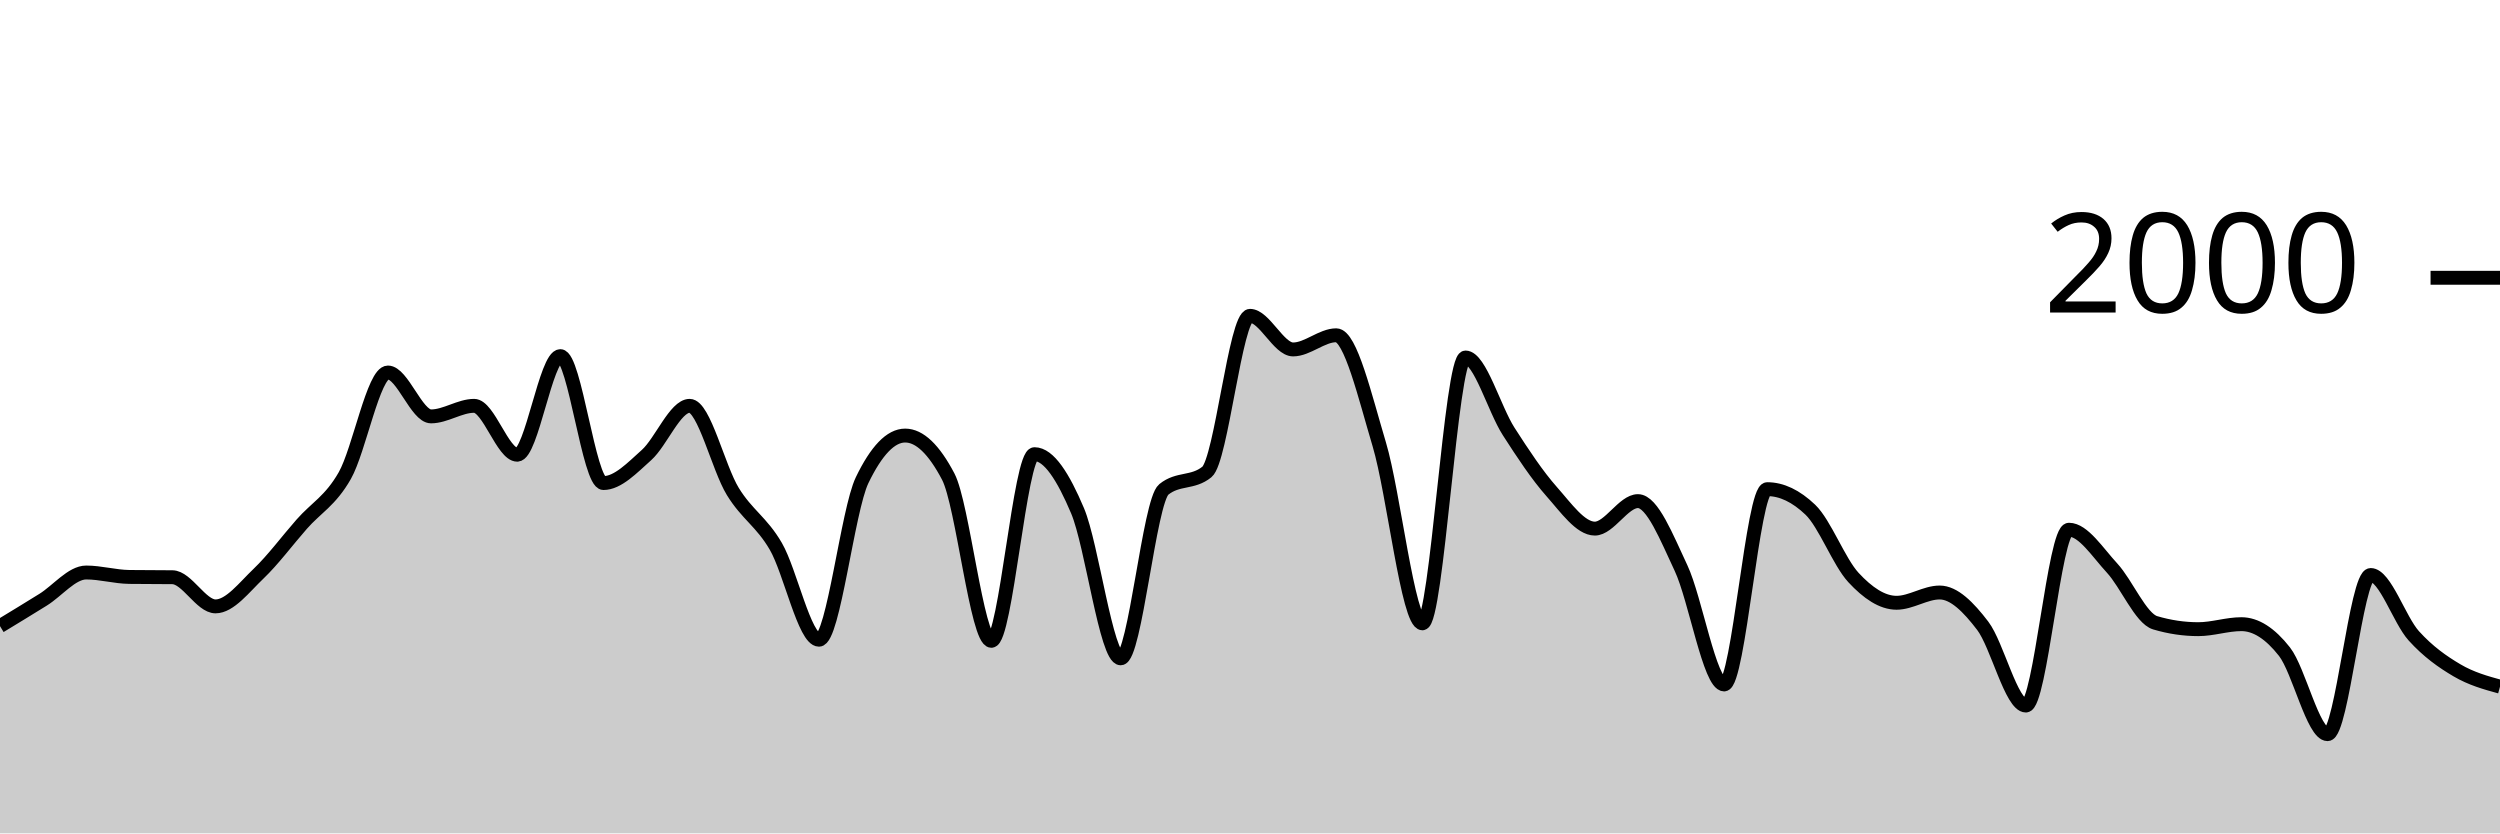
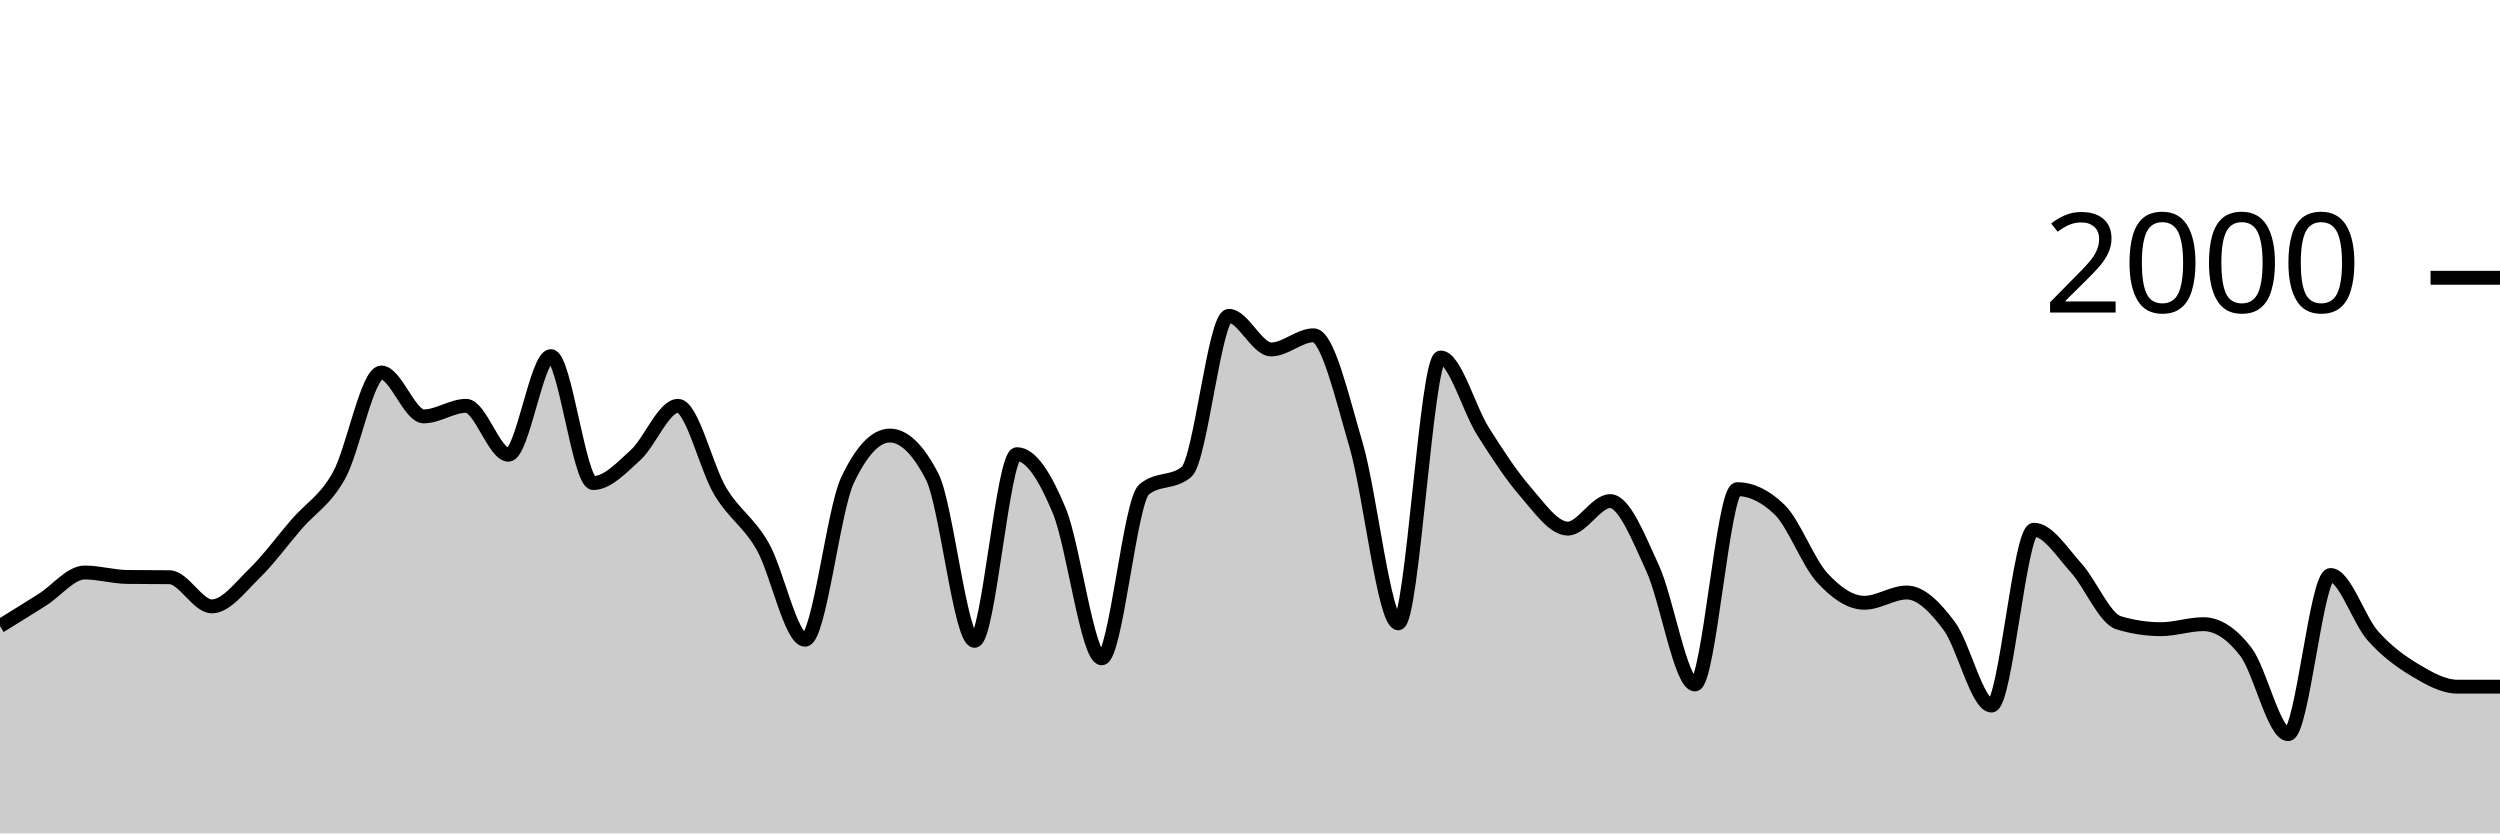
<svg xmlns="http://www.w3.org/2000/svg" viewBox="0 0 180 60">
  <g transform="translate(0,20)">
-     <path class="area" fill="rgba(0, 0, 0, 0.2)" d="M0,25.08C1.034,24.452,2.069,23.823,3.103,23.18C4.138,22.537,5.172,21.22,6.207,21.22C7.241,21.22,8.276,21.527,9.31,21.54C10.345,21.553,11.379,21.547,12.414,21.56C13.448,21.573,14.483,23.66,15.517,23.66C16.552,23.66,17.586,22.287,18.621,21.3C19.655,20.313,20.69,18.917,21.724,17.74C22.759,16.563,23.793,16.06,24.828,14.24C25.862,12.42,26.897,6.82,27.931,6.82C28.966,6.82,30,9.98,31.034,9.98C32.069,9.98,33.103,9.22,34.138,9.22C35.172,9.22,36.207,12.74,37.241,12.74C38.276,12.74,39.31,5.64,40.345,5.64C41.379,5.64,42.414,14.78,43.448,14.78C44.483,14.78,45.517,13.687,46.552,12.76C47.586,11.833,48.621,9.22,49.655,9.22C50.69,9.22,51.724,13.693,52.759,15.38C53.793,17.067,54.828,17.56,55.862,19.34C56.897,21.12,57.931,26.06,58.966,26.06C60,26.06,61.034,16.727,62.069,14.58C63.103,12.433,64.138,11.36,65.172,11.36C66.207,11.36,67.241,12.347,68.276,14.32C69.31,16.293,70.345,26.14,71.379,26.14C72.414,26.14,73.448,12.7,74.483,12.7C75.517,12.7,76.552,14.33,77.586,16.78C78.621,19.23,79.655,27.4,80.69,27.4C81.724,27.4,82.759,16.08,83.793,15.24C84.828,14.4,85.862,14.82,86.897,13.98C87.931,13.14,88.966,2.74,90,2.74C91.034,2.74,92.069,5.16,93.103,5.16C94.138,5.16,95.172,4.14,96.207,4.14C97.241,4.14,98.276,8.543,99.31,12C100.345,15.457,101.379,24.88,102.414,24.88C103.448,24.88,104.483,5.74,105.517,5.74C106.552,5.74,107.586,9.45,108.621,11.06C109.655,12.67,110.69,14.233,111.724,15.4C112.759,16.567,113.793,18.06,114.828,18.06C115.862,18.06,116.897,16.08,117.931,16.08C118.966,16.08,120,18.7,121.034,20.9C122.069,23.1,123.103,29.28,124.138,29.28C125.172,29.28,126.207,15.22,127.241,15.22C128.276,15.22,129.31,15.713,130.345,16.7C131.379,17.687,132.414,20.463,133.448,21.58C134.483,22.697,135.517,23.4,136.552,23.4C137.586,23.4,138.621,22.66,139.655,22.66C140.69,22.66,141.724,23.703,142.759,25.06C143.793,26.417,144.828,30.8,145.862,30.8C146.897,30.8,147.931,18.14,148.966,18.14C150,18.14,151.034,19.783,152.069,20.9C153.103,22.017,154.138,24.533,155.172,24.84C156.207,25.147,157.241,25.3,158.276,25.3C159.31,25.3,160.345,24.94,161.379,24.94C162.414,24.94,163.448,25.6,164.483,26.92C165.517,28.24,166.552,32.86,167.586,32.86C168.621,32.86,169.655,21.4,170.69,21.4C171.724,21.4,172.759,24.637,173.793,25.78C174.828,26.923,175.862,27.65,176.897,28.26C177.931,28.87,178.966,29.155,180,29.44L180,40C178.966,40,177.931,40,176.897,40C175.862,40,174.828,40,173.793,40C172.759,40,171.724,40,170.69,40C169.655,40,168.621,40,167.586,40C166.552,40,165.517,40,164.483,40C163.448,40,162.414,40,161.379,40C160.345,40,159.31,40,158.276,40C157.241,40,156.207,40,155.172,40C154.138,40,153.103,40,152.069,40C151.034,40,150,40,148.966,40C147.931,40,146.897,40,145.862,40C144.828,40,143.793,40,142.759,40C141.724,40,140.69,40,139.655,40C138.621,40,137.586,40,136.552,40C135.517,40,134.483,40,133.448,40C132.414,40,131.379,40,130.345,40C129.31,40,128.276,40,127.241,40C126.207,40,125.172,40,124.138,40C123.103,40,122.069,40,121.034,40C120,40,118.966,40,117.931,40C116.897,40,115.862,40,114.828,40C113.793,40,112.759,40,111.724,40C110.69,40,109.655,40,108.621,40C107.586,40,106.552,40,105.517,40C104.483,40,103.448,40,102.414,40C101.379,40,100.345,40,99.31,40C98.276,40,97.241,40,96.207,40C95.172,40,94.138,40,93.103,40C92.069,40,91.034,40,90,40C88.966,40,87.931,40,86.897,40C85.862,40,84.828,40,83.793,40C82.759,40,81.724,40,80.69,40C79.655,40,78.621,40,77.586,40C76.552,40,75.517,40,74.483,40C73.448,40,72.414,40,71.379,40C70.345,40,69.31,40,68.276,40C67.241,40,66.207,40,65.172,40C64.138,40,63.103,40,62.069,40C61.034,40,60,40,58.966,40C57.931,40,56.897,40,55.862,40C54.828,40,53.793,40,52.759,40C51.724,40,50.69,40,49.655,40C48.621,40,47.586,40,46.552,40C45.517,40,44.483,40,43.448,40C42.414,40,41.379,40,40.345,40C39.31,40,38.276,40,37.241,40C36.207,40,35.172,40,34.138,40C33.103,40,32.069,40,31.034,40C30,40,28.966,40,27.931,40C26.897,40,25.862,40,24.828,40C23.793,40,22.759,40,21.724,40C20.69,40,19.655,40,18.621,40C17.586,40,16.552,40,15.517,40C14.483,40,13.448,40,12.414,40C11.379,40,10.345,40,9.31,40C8.276,40,7.241,40,6.207,40C5.172,40,4.138,40,3.103,40C2.069,40,1.034,40,0,40Z" />
-     <path class="line" stroke="black" fill="none" d="M0,25.08C1.034,24.452,2.069,23.823,3.103,23.18C4.138,22.537,5.172,21.22,6.207,21.22C7.241,21.22,8.276,21.527,9.31,21.54C10.345,21.553,11.379,21.547,12.414,21.56C13.448,21.573,14.483,23.66,15.517,23.66C16.552,23.66,17.586,22.287,18.621,21.3C19.655,20.313,20.69,18.917,21.724,17.74C22.759,16.563,23.793,16.06,24.828,14.24C25.862,12.42,26.897,6.82,27.931,6.82C28.966,6.82,30,9.98,31.034,9.98C32.069,9.98,33.103,9.22,34.138,9.22C35.172,9.22,36.207,12.74,37.241,12.74C38.276,12.74,39.31,5.64,40.345,5.64C41.379,5.64,42.414,14.78,43.448,14.78C44.483,14.78,45.517,13.687,46.552,12.76C47.586,11.833,48.621,9.22,49.655,9.22C50.69,9.22,51.724,13.693,52.759,15.38C53.793,17.067,54.828,17.56,55.862,19.34C56.897,21.12,57.931,26.06,58.966,26.06C60,26.06,61.034,16.727,62.069,14.58C63.103,12.433,64.138,11.36,65.172,11.36C66.207,11.36,67.241,12.347,68.276,14.32C69.31,16.293,70.345,26.14,71.379,26.14C72.414,26.14,73.448,12.7,74.483,12.7C75.517,12.7,76.552,14.33,77.586,16.78C78.621,19.23,79.655,27.4,80.69,27.4C81.724,27.4,82.759,16.08,83.793,15.24C84.828,14.4,85.862,14.82,86.897,13.98C87.931,13.14,88.966,2.74,90,2.74C91.034,2.74,92.069,5.16,93.103,5.16C94.138,5.16,95.172,4.14,96.207,4.14C97.241,4.14,98.276,8.543,99.31,12C100.345,15.457,101.379,24.88,102.414,24.88C103.448,24.88,104.483,5.74,105.517,5.74C106.552,5.74,107.586,9.45,108.621,11.06C109.655,12.67,110.69,14.233,111.724,15.4C112.759,16.567,113.793,18.06,114.828,18.06C115.862,18.06,116.897,16.08,117.931,16.08C118.966,16.08,120,18.7,121.034,20.9C122.069,23.1,123.103,29.28,124.138,29.28C125.172,29.28,126.207,15.22,127.241,15.22C128.276,15.22,129.31,15.713,130.345,16.7C131.379,17.687,132.414,20.463,133.448,21.58C134.483,22.697,135.517,23.4,136.552,23.4C137.586,23.4,138.621,22.66,139.655,22.66C140.69,22.66,141.724,23.703,142.759,25.06C143.793,26.417,144.828,30.8,145.862,30.8C146.897,30.8,147.931,18.14,148.966,18.14C150,18.14,151.034,19.783,152.069,20.9C153.103,22.017,154.138,24.533,155.172,24.84C156.207,25.147,157.241,25.3,158.276,25.3C159.31,25.3,160.345,24.94,161.379,24.94C162.414,24.94,163.448,25.6,164.483,26.92C165.517,28.24,166.552,32.86,167.586,32.86C168.621,32.86,169.655,21.4,170.69,21.4C171.724,21.4,172.759,24.637,173.793,25.78C174.828,26.923,175.862,27.65,176.897,28.26C177.931,28.87,178.966,29.155,180,29.44" />
+     <path class="area" fill="rgba(0, 0, 0, 0.2)" d="M0,25.08C1.017,24.452,2.034,23.823,3.051,23.18C4.068,22.537,5.085,21.22,6.102,21.22C7.119,21.22,8.136,21.527,9.153,21.54C10.169,21.553,11.186,21.547,12.203,21.56C13.22,21.573,14.237,23.66,15.254,23.66C16.271,23.66,17.288,22.287,18.305,21.3C19.322,20.313,20.339,18.917,21.356,17.74C22.373,16.563,23.39,16.06,24.407,14.24C25.424,12.42,26.441,6.82,27.458,6.82C28.475,6.82,29.492,9.98,30.508,9.98C31.525,9.98,32.542,9.22,33.559,9.22C34.576,9.22,35.593,12.74,36.61,12.74C37.627,12.74,38.644,5.64,39.661,5.64C40.678,5.64,41.695,14.78,42.712,14.78C43.729,14.78,44.746,13.687,45.763,12.76C46.78,11.833,47.797,9.22,48.814,9.22C49.831,9.22,50.847,13.693,51.864,15.38C52.881,17.067,53.898,17.56,54.915,19.34C55.932,21.12,56.949,26.06,57.966,26.06C58.983,26.06,60,16.727,61.017,14.58C62.034,12.433,63.051,11.36,64.068,11.36C65.085,11.36,66.102,12.347,67.119,14.32C68.136,16.293,69.153,26.14,70.169,26.14C71.186,26.14,72.203,12.7,73.22,12.7C74.237,12.7,75.254,14.33,76.271,16.78C77.288,19.23,78.305,27.4,79.322,27.4C80.339,27.4,81.356,16.08,82.373,15.24C83.39,14.4,84.407,14.82,85.424,13.98C86.441,13.14,87.458,2.74,88.475,2.74C89.492,2.74,90.508,5.16,91.525,5.16C92.542,5.16,93.559,4.14,94.576,4.14C95.593,4.14,96.61,8.543,97.627,12C98.644,15.457,99.661,24.88,100.678,24.88C101.695,24.88,102.712,5.74,103.729,5.74C104.746,5.74,105.763,9.45,106.78,11.06C107.797,12.67,108.814,14.233,109.831,15.4C110.847,16.567,111.864,18.06,112.881,18.06C113.898,18.06,114.915,16.08,115.932,16.08C116.949,16.08,117.966,18.7,118.983,20.9C120,23.1,121.017,29.28,122.034,29.28C123.051,29.28,124.068,15.22,125.085,15.22C126.102,15.22,127.119,15.713,128.136,16.7C129.153,17.687,130.169,20.463,131.186,21.58C132.203,22.697,133.22,23.4,134.237,23.4C135.254,23.4,136.271,22.66,137.288,22.66C138.305,22.66,139.322,23.703,140.339,25.06C141.356,26.417,142.373,30.8,143.39,30.8C144.407,30.8,145.424,18.14,146.441,18.14C147.458,18.14,148.475,19.783,149.492,20.9C150.508,22.017,151.525,24.533,152.542,24.84C153.559,25.147,154.576,25.3,155.593,25.3C156.61,25.3,157.627,24.94,158.644,24.94C159.661,24.94,160.678,25.6,161.695,26.92C162.712,28.24,163.729,32.86,164.746,32.86C165.763,32.86,166.78,21.4,167.797,21.4C168.814,21.4,169.831,24.637,170.847,25.78C171.864,26.923,172.881,27.65,173.898,28.26C174.915,28.87,175.932,29.44,176.949,29.44C177.966,29.44,178.983,29.44,180,29.44L180,40C178.983,40,177.966,40,176.949,40C175.932,40,174.915,40,173.898,40C172.881,40,171.864,40,170.847,40C169.831,40,168.814,40,167.797,40C166.78,40,165.763,40,164.746,40C163.729,40,162.712,40,161.695,40C160.678,40,159.661,40,158.644,40C157.627,40,156.61,40,155.593,40C154.576,40,153.559,40,152.542,40C151.525,40,150.508,40,149.492,40C148.475,40,147.458,40,146.441,40C145.424,40,144.407,40,143.39,40C142.373,40,141.356,40,140.339,40C139.322,40,138.305,40,137.288,40C136.271,40,135.254,40,134.237,40C133.22,40,132.203,40,131.186,40C130.169,40,129.153,40,128.136,40C127.119,40,126.102,40,125.085,40C124.068,40,123.051,40,122.034,40C121.017,40,120,40,118.983,40C117.966,40,116.949,40,115.932,40C114.915,40,113.898,40,112.881,40C111.864,40,110.847,40,109.831,40C108.814,40,107.797,40,106.78,40C105.763,40,104.746,40,103.729,40C102.712,40,101.695,40,100.678,40C99.661,40,98.644,40,97.627,40C96.61,40,95.593,40,94.576,40C93.559,40,92.542,40,91.525,40C90.508,40,89.492,40,88.475,40C87.458,40,86.441,40,85.424,40C84.407,40,83.39,40,82.373,40C81.356,40,80.339,40,79.322,40C78.305,40,77.288,40,76.271,40C75.254,40,74.237,40,73.22,40C72.203,40,71.186,40,70.169,40C69.153,40,68.136,40,67.119,40C66.102,40,65.085,40,64.068,40C63.051,40,62.034,40,61.017,40C60,40,58.983,40,57.966,40C56.949,40,55.932,40,54.915,40C53.898,40,52.881,40,51.864,40C50.847,40,49.831,40,48.814,40C47.797,40,46.78,40,45.763,40C44.746,40,43.729,40,42.712,40C41.695,40,40.678,40,39.661,40C38.644,40,37.627,40,36.61,40C35.593,40,34.576,40,33.559,40C32.542,40,31.525,40,30.508,40C29.492,40,28.475,40,27.458,40C26.441,40,25.424,40,24.407,40C23.39,40,22.373,40,21.356,40C20.339,40,19.322,40,18.305,40C17.288,40,16.271,40,15.254,40C14.237,40,13.22,40,12.203,40C11.186,40,10.169,40,9.153,40C8.136,40,7.119,40,6.102,40C5.085,40,4.068,40,3.051,40C2.034,40,1.017,40,0,40Z" />
+     <path class="line" stroke="black" fill="none" d="M0,25.08C1.017,24.452,2.034,23.823,3.051,23.18C4.068,22.537,5.085,21.22,6.102,21.22C7.119,21.22,8.136,21.527,9.153,21.54C10.169,21.553,11.186,21.547,12.203,21.56C13.22,21.573,14.237,23.66,15.254,23.66C16.271,23.66,17.288,22.287,18.305,21.3C19.322,20.313,20.339,18.917,21.356,17.74C22.373,16.563,23.39,16.06,24.407,14.24C25.424,12.42,26.441,6.82,27.458,6.82C28.475,6.82,29.492,9.98,30.508,9.98C31.525,9.98,32.542,9.22,33.559,9.22C34.576,9.22,35.593,12.74,36.61,12.74C37.627,12.74,38.644,5.64,39.661,5.64C40.678,5.64,41.695,14.78,42.712,14.78C43.729,14.78,44.746,13.687,45.763,12.76C46.78,11.833,47.797,9.22,48.814,9.22C49.831,9.22,50.847,13.693,51.864,15.38C52.881,17.067,53.898,17.56,54.915,19.34C55.932,21.12,56.949,26.06,57.966,26.06C58.983,26.06,60,16.727,61.017,14.58C62.034,12.433,63.051,11.36,64.068,11.36C65.085,11.36,66.102,12.347,67.119,14.32C68.136,16.293,69.153,26.14,70.169,26.14C71.186,26.14,72.203,12.7,73.22,12.7C74.237,12.7,75.254,14.33,76.271,16.78C77.288,19.23,78.305,27.4,79.322,27.4C80.339,27.4,81.356,16.08,82.373,15.24C83.39,14.4,84.407,14.82,85.424,13.98C86.441,13.14,87.458,2.74,88.475,2.74C89.492,2.74,90.508,5.16,91.525,5.16C92.542,5.16,93.559,4.14,94.576,4.14C95.593,4.14,96.61,8.543,97.627,12C98.644,15.457,99.661,24.88,100.678,24.88C101.695,24.88,102.712,5.74,103.729,5.74C104.746,5.74,105.763,9.45,106.78,11.06C107.797,12.67,108.814,14.233,109.831,15.4C110.847,16.567,111.864,18.06,112.881,18.06C113.898,18.06,114.915,16.08,115.932,16.08C116.949,16.08,117.966,18.7,118.983,20.9C120,23.1,121.017,29.28,122.034,29.28C123.051,29.28,124.068,15.22,125.085,15.22C126.102,15.22,127.119,15.713,128.136,16.7C129.153,17.687,130.169,20.463,131.186,21.58C132.203,22.697,133.22,23.4,134.237,23.4C135.254,23.4,136.271,22.66,137.288,22.66C138.305,22.66,139.322,23.703,140.339,25.06C141.356,26.417,142.373,30.8,143.39,30.8C144.407,30.8,145.424,18.14,146.441,18.14C147.458,18.14,148.475,19.783,149.492,20.9C150.508,22.017,151.525,24.533,152.542,24.84C153.559,25.147,154.576,25.3,155.593,25.3C156.61,25.3,157.627,24.94,158.644,24.94C159.661,24.94,160.678,25.6,161.695,26.92C162.712,28.24,163.729,32.86,164.746,32.86C165.763,32.86,166.78,21.4,167.797,21.4C168.814,21.4,169.831,24.637,170.847,25.78C171.864,26.923,172.881,27.65,173.898,28.26C174.915,28.87,175.932,29.44,176.949,29.44C177.966,29.44,178.983,29.44,180,29.44" />
    <path class="axis-ceiling" stroke-width="1" stroke="black" fill="none" d="M175,0L180,0" />
    <text class="axis-ceiling-label" font-family="sans-serif" text-anchor="end" font-size="10px" x="170" y="2.5">2000</text>
  </g>
</svg>
